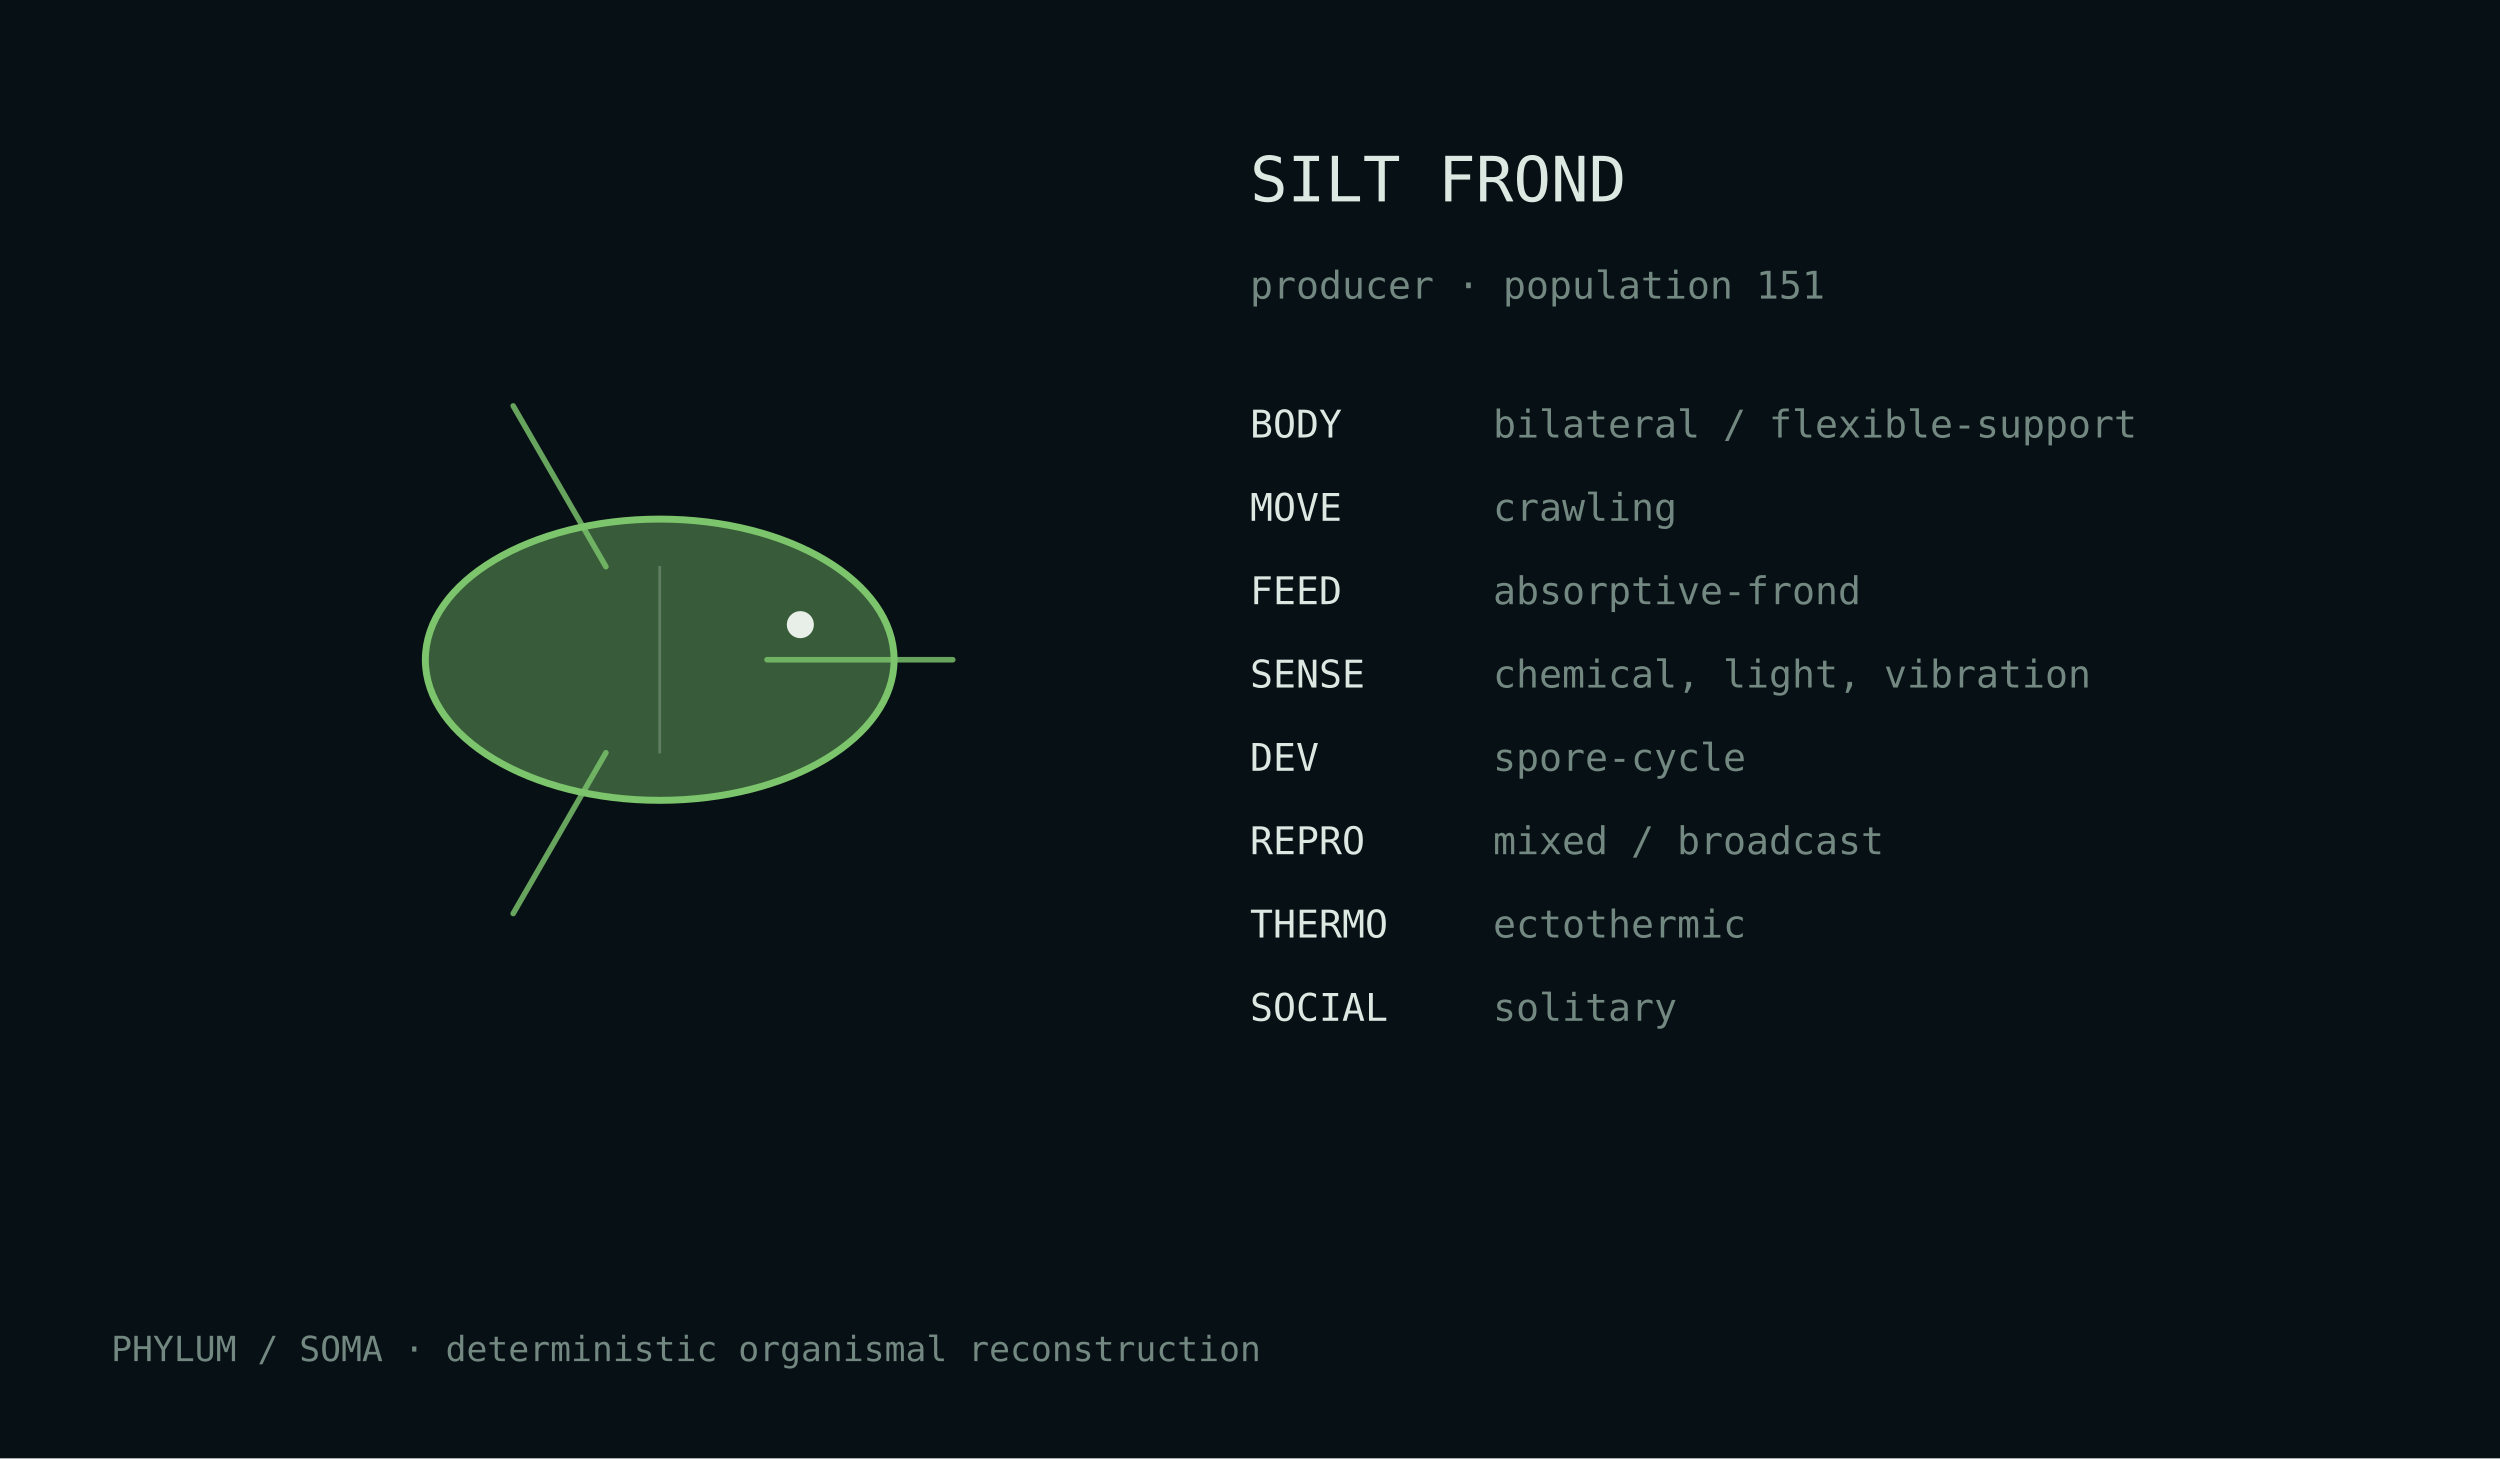
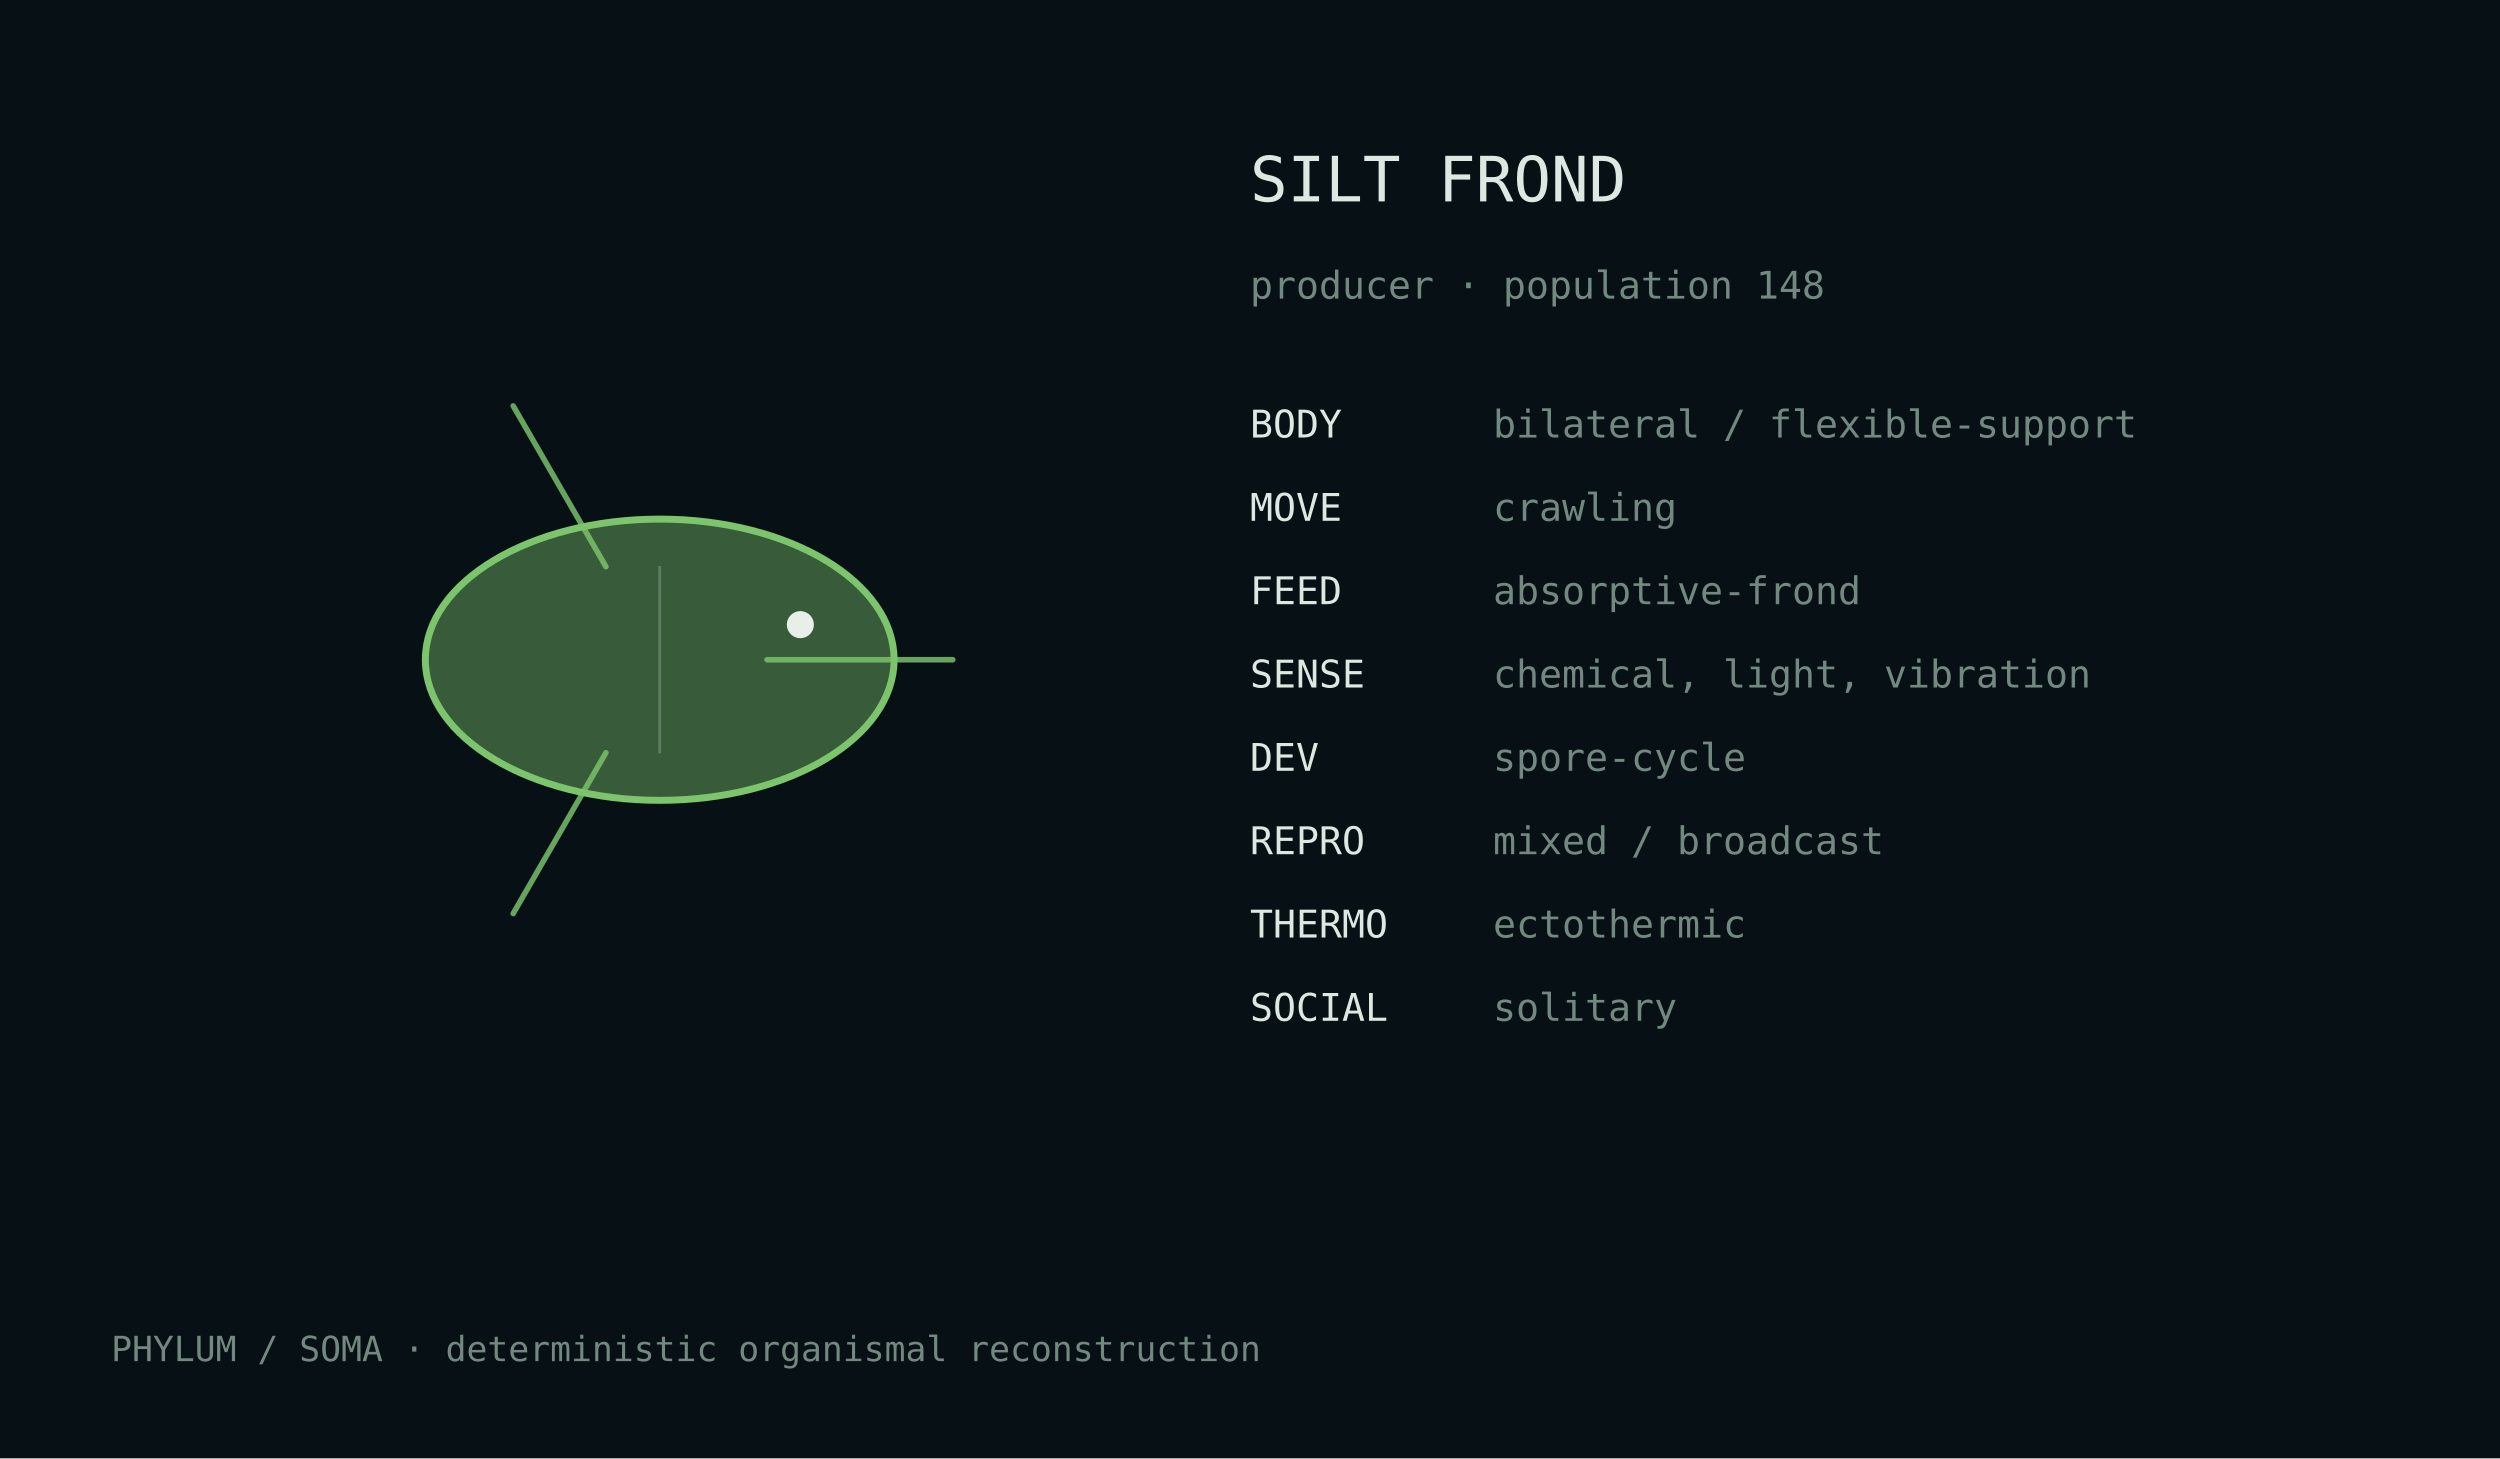
<svg xmlns="http://www.w3.org/2000/svg" width="720" height="420" viewBox="0 0 720 420">
  <rect width="100%" height="100%" fill="#071014" />
  <style>text{font-family:ui-monospace,monospace;fill:#dce8e2}.m{fill:#728880}</style>
  <g transform="translate(190.0,190.0)">
    <ellipse cx="0" cy="0" rx="67.5" ry="40.5" fill="#7cc56c" fill-opacity=".42" stroke="#7cc56c" stroke-width="2" />
    <path d="M30.9,0.0 Q65.8,0.0 84.4,0.0" fill="none" stroke="#7cc56c" stroke-width="1.6" stroke-linecap="round" opacity=".82" />
    <path d="M-15.5,26.8 Q-32.9,57.0 -42.2,73.1" fill="none" stroke="#7cc56c" stroke-width="1.6" stroke-linecap="round" opacity=".82" />
    <path d="M-15.5,-26.8 Q-32.9,-57.0 -42.2,-73.1" fill="none" stroke="#7cc56c" stroke-width="1.6" stroke-linecap="round" opacity=".82" />
    <line x1="0.0" y1="-27.0" x2="0.0" y2="27.0" stroke="#d9e4df" stroke-opacity=".25" stroke-width=".8" />
    <circle cx="40.5" cy="-10.1" r="3.9" fill="#e8efe9" />
  </g>
  <text x="360" y="58" font-size="18">SILT FROND</text>
-   <text x="360" y="86" font-size="11" class="m">producer · population 151</text>
+   <text x="360" y="86" font-size="11" class="m">producer · population 148</text>
  <text x="360" y="126" font-size="11">BODY</text>
  <text x="430" y="126" font-size="11" class="m">bilateral / flexible-support</text>
  <text x="360" y="150" font-size="11">MOVE</text>
  <text x="430" y="150" font-size="11" class="m">crawling</text>
  <text x="360" y="174" font-size="11">FEED</text>
  <text x="430" y="174" font-size="11" class="m">absorptive-frond</text>
  <text x="360" y="198" font-size="11">SENSE</text>
  <text x="430" y="198" font-size="11" class="m">chemical, light, vibration</text>
  <text x="360" y="222" font-size="11">DEV</text>
  <text x="430" y="222" font-size="11" class="m">spore-cycle</text>
  <text x="360" y="246" font-size="11">REPRO</text>
  <text x="430" y="246" font-size="11" class="m">mixed / broadcast</text>
  <text x="360" y="270" font-size="11">THERMO</text>
  <text x="430" y="270" font-size="11" class="m">ectothermic</text>
  <text x="360" y="294" font-size="11">SOCIAL</text>
  <text x="430" y="294" font-size="11" class="m">solitary</text>
  <text x="32" y="392" font-size="10" class="m">PHYLUM / SOMA · deterministic organismal reconstruction</text>
</svg>
